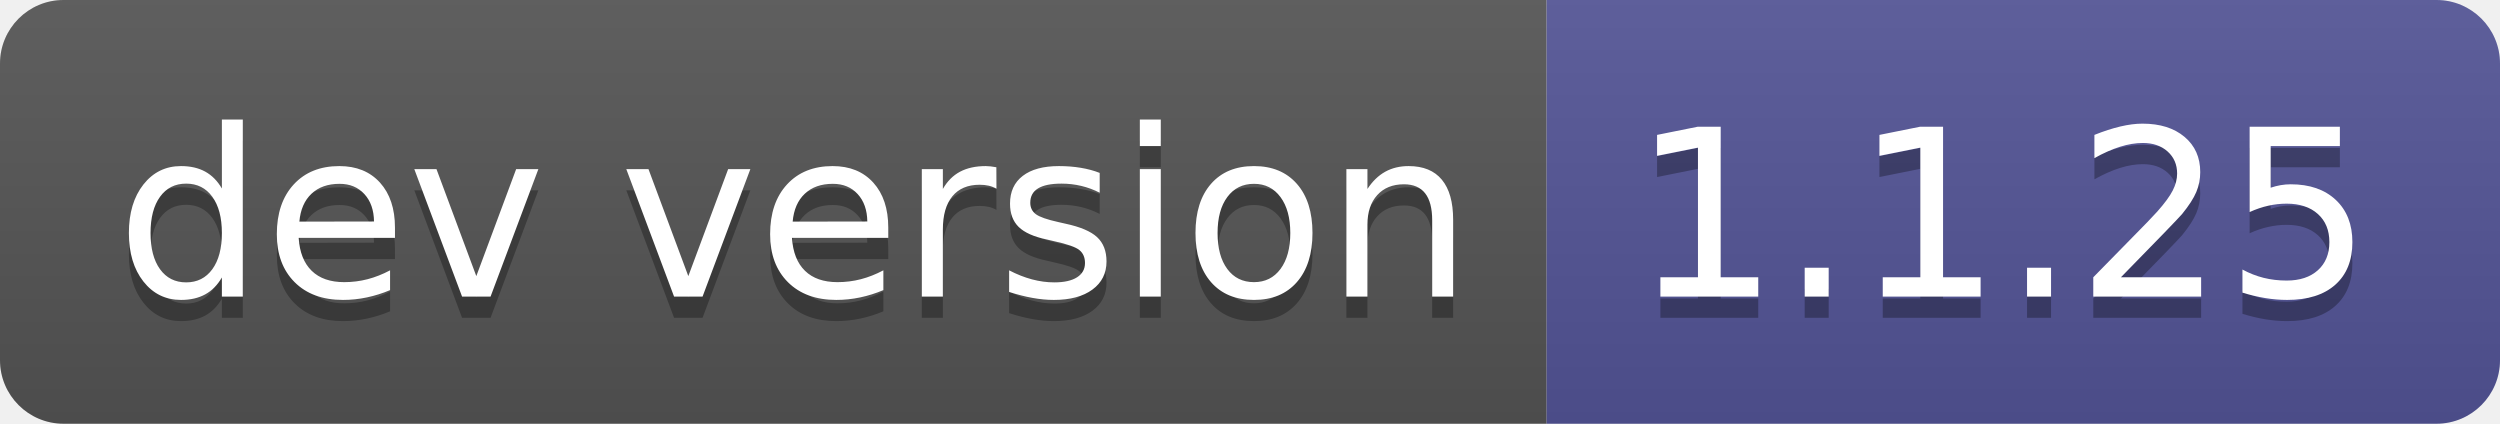
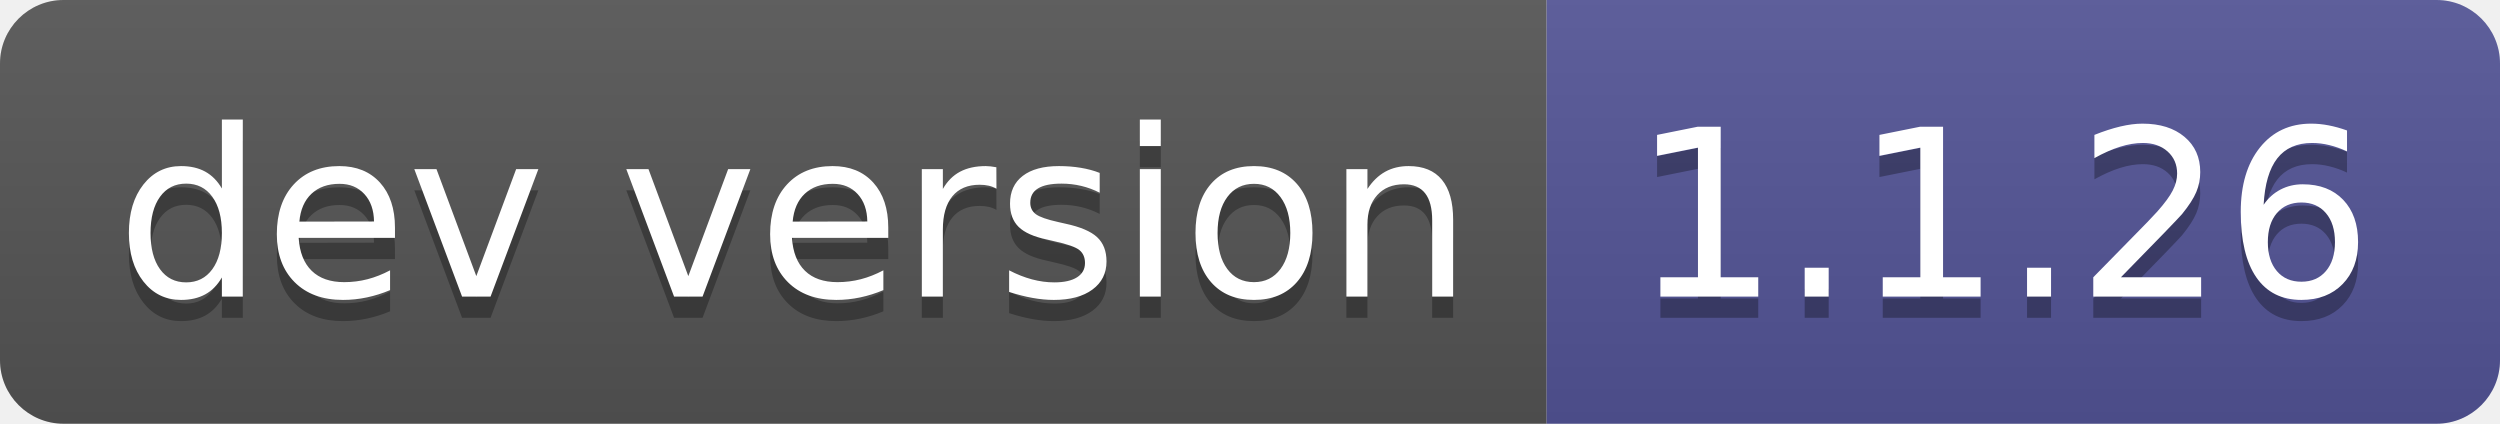
- <svg xmlns="http://www.w3.org/2000/svg" width="118" height="20" role="img" aria-label="dev version: 1.1.25">
+ <svg xmlns="http://www.w3.org/2000/svg" width="118" height="20" role="img" aria-label="dev version: 1.1.26">
  <linearGradient id="s" x2="0" y2="100%">
    <stop offset="0" stop-color="#bbb" stop-opacity=".1" />
    <stop offset="1" stop-opacity=".1" />
  </linearGradient>
  <clipPath id="r">
    <rect width="118" height="20" rx="3" fill="#fff" />
  </clipPath>
  <g clip-path="url(#r)">
    <rect width="73" height="20" fill="#555" />
    <rect x="73" width="45" height="20" fill="#535597" />
    <rect width="118" height="20" fill="url(#s)" />
  </g>
  <g fill="#fff" text-anchor="middle" font-family="Verdana,Geneva,DejaVu Sans,sans-serif" text-rendering="geometricPrecision" font-size="110">
    <text aria-hidden="true" x="375" y="150" fill="#010101" fill-opacity=".3" transform="scale(.1)" textLength="630">dev version</text>
    <text x="375" y="140" transform="scale(.1)" fill="#fff" textLength="630">dev version</text>
-     <text aria-hidden="true" x="945" y="150" fill="#010101" fill-opacity=".3" transform="scale(.1)" textLength="350">1.1.25</text>
-     <text x="945" y="140" transform="scale(.1)" fill="#fff" textLength="350">1.1.25</text>
+     <text aria-hidden="true" x="945" y="150" fill="#010101" fill-opacity=".3" transform="scale(.1)" textLength="350">1.1.26</text>
+     <text x="945" y="140" transform="scale(.1)" fill="#fff" textLength="350">1.1.26</text>
  </g>
</svg>
